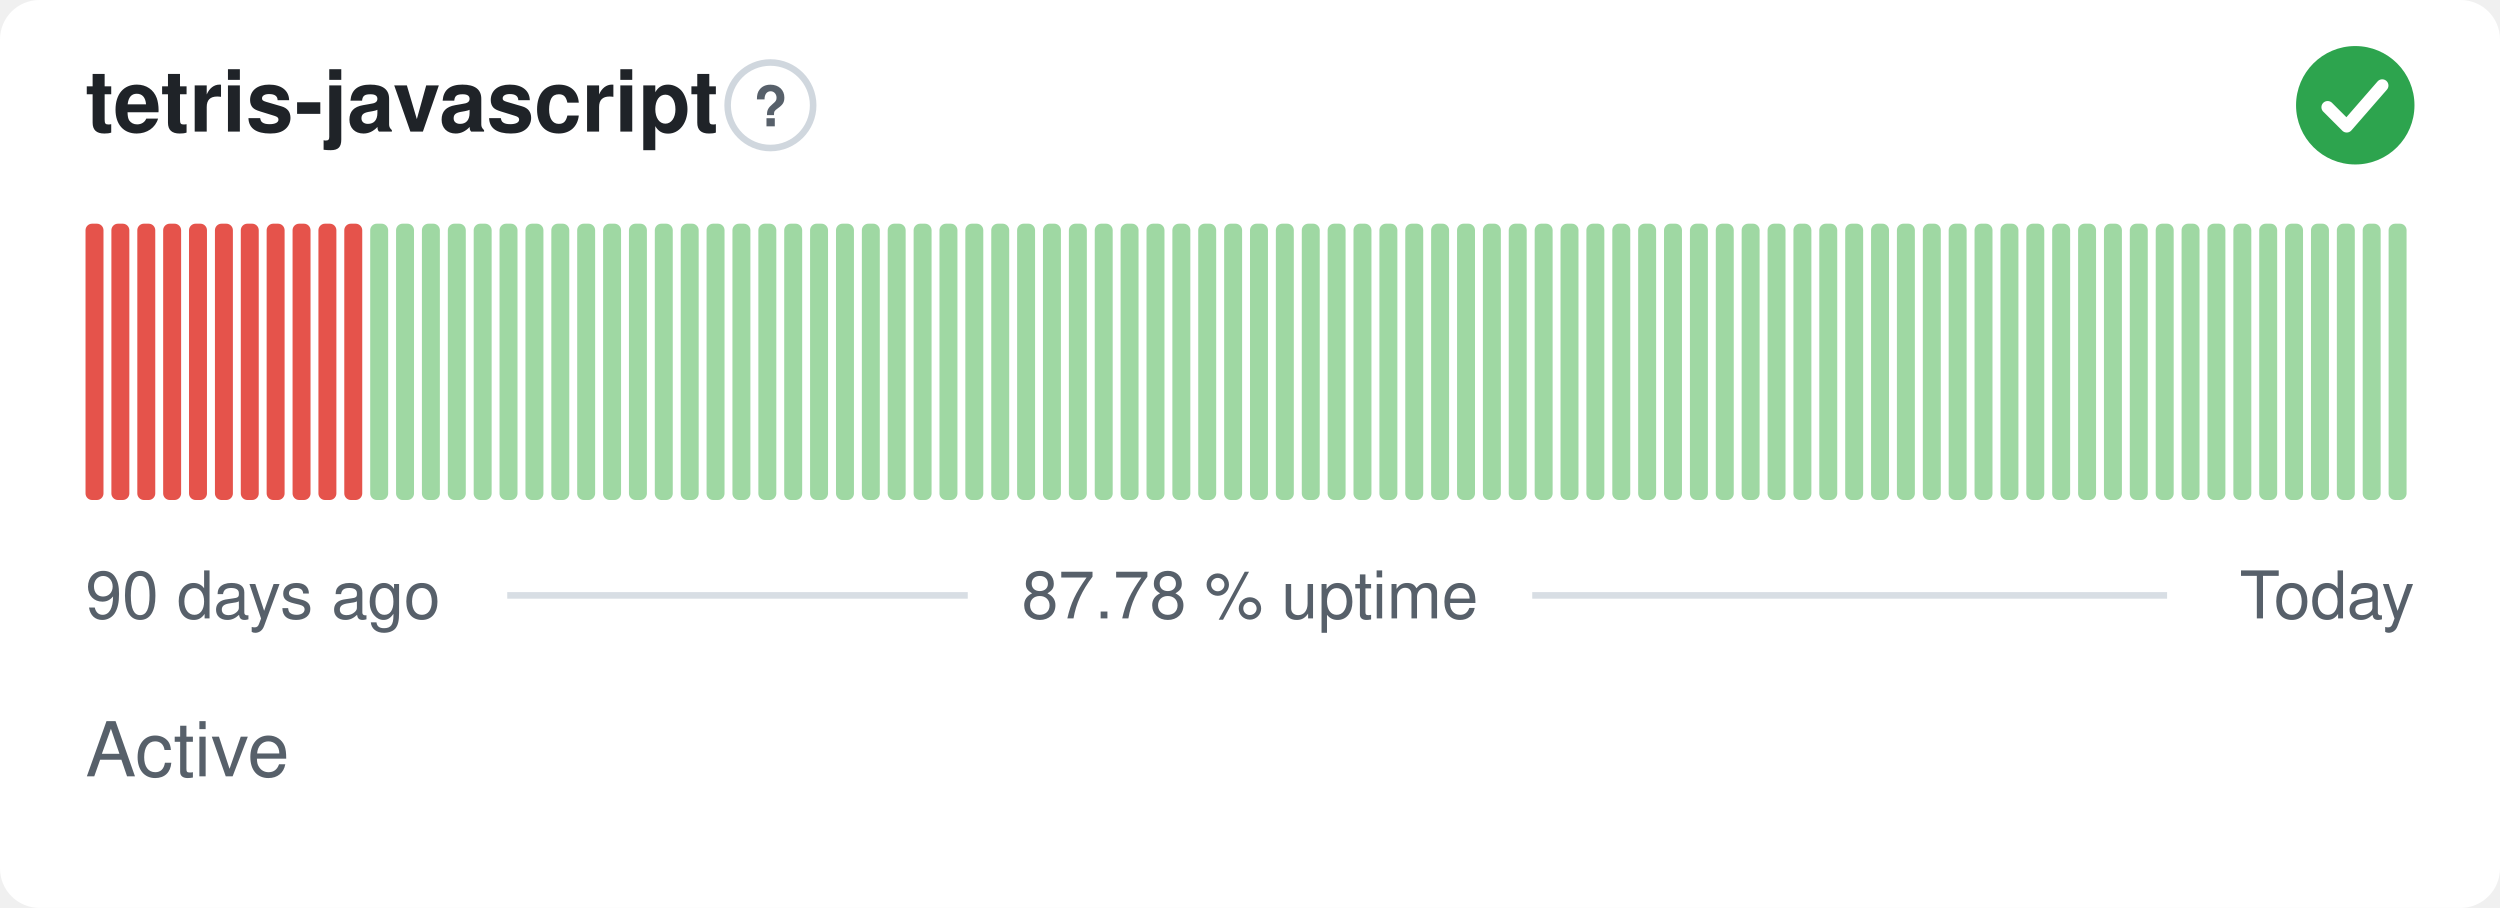
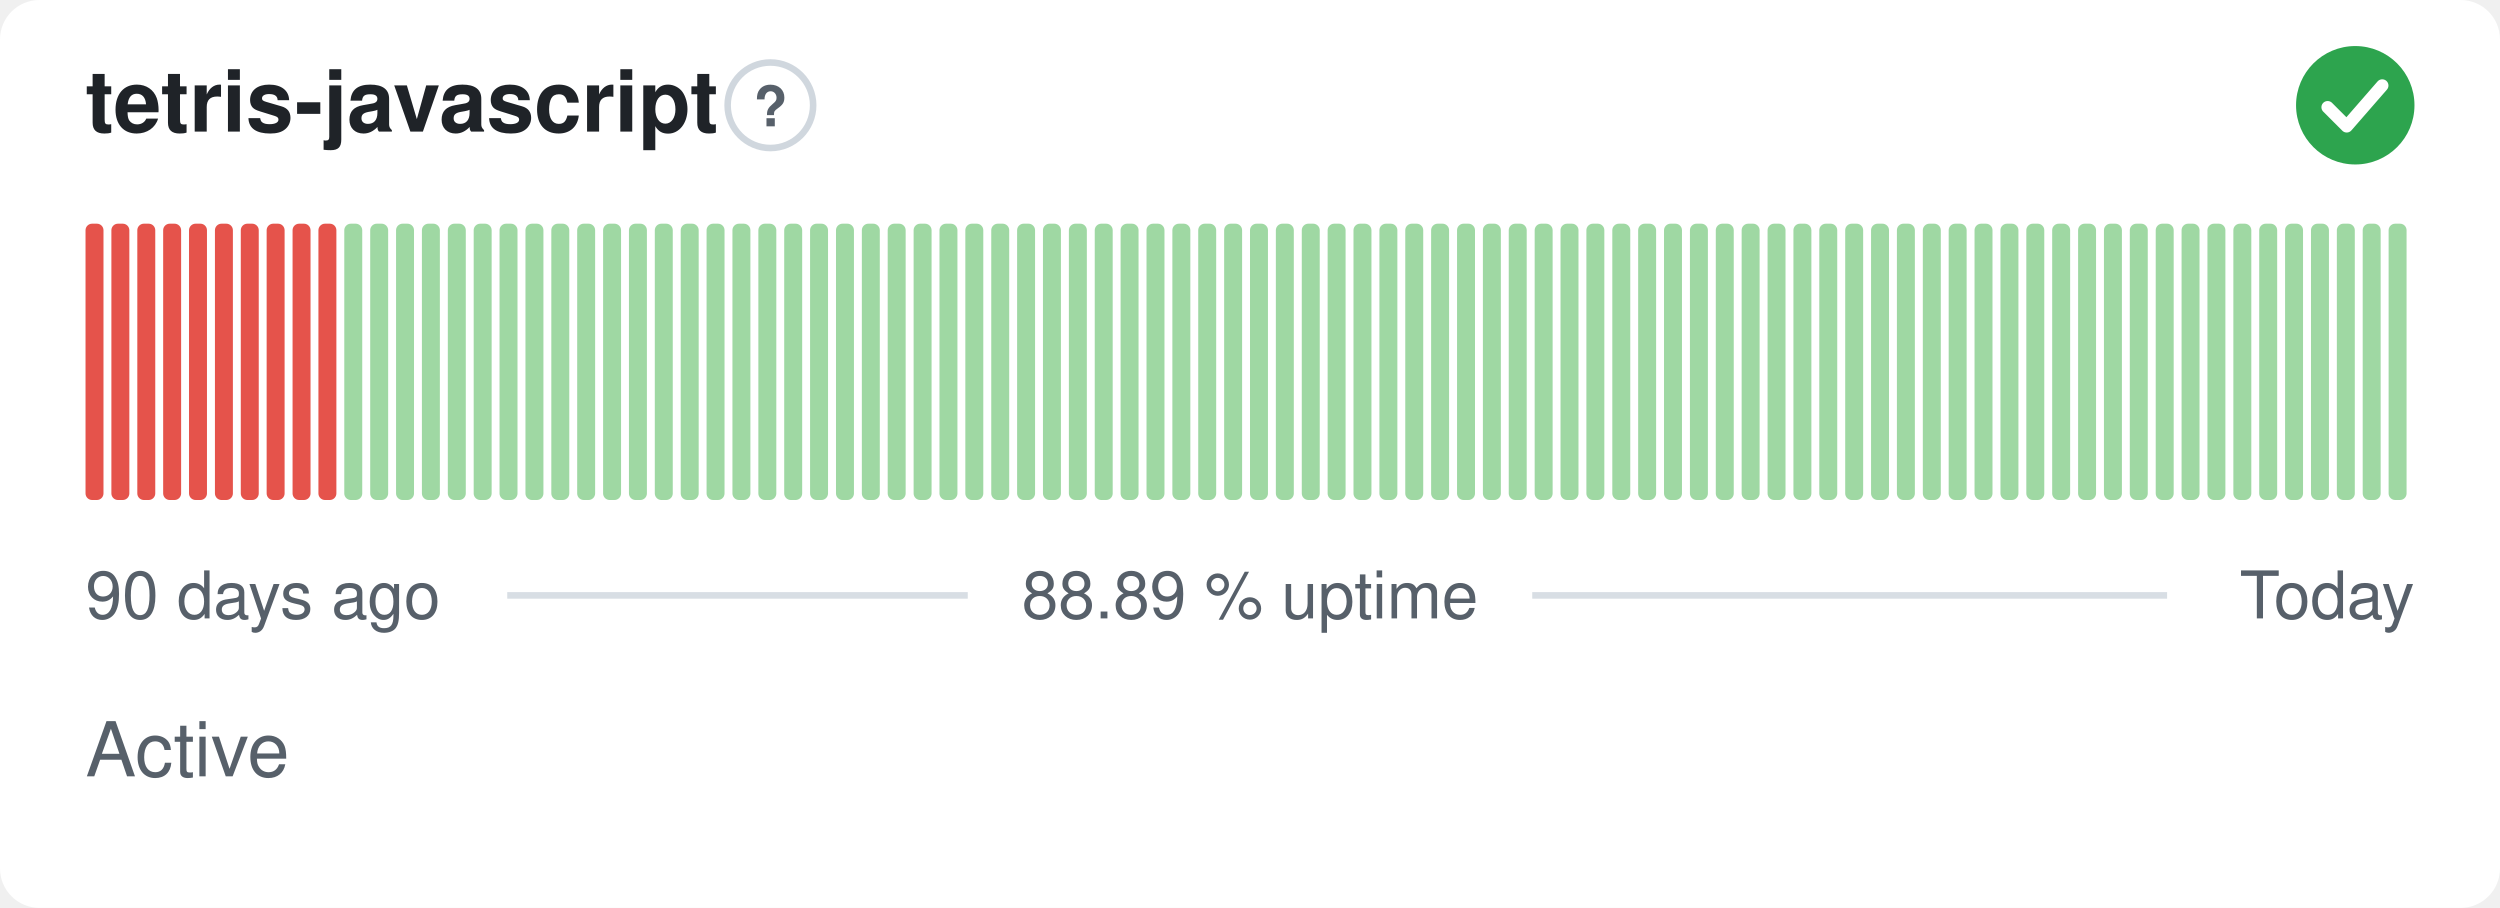
- <svg xmlns="http://www.w3.org/2000/svg" width="380" height="138" viewBox="0 0 380 138" role="img" aria-label="tetris-javascript: Active, 87.78 % uptime over the last 90 days" font-family="-apple-system,BlinkMacSystemFont,'Segoe UI',Helvetica,Arial,sans-serif">
+ <svg xmlns="http://www.w3.org/2000/svg" width="380" height="138" viewBox="0 0 380 138" role="img" aria-label="tetris-javascript: Active, 88.89 % uptime over the last 90 days" font-family="-apple-system,BlinkMacSystemFont,'Segoe UI',Helvetica,Arial,sans-serif">
  <style>
    @media (prefers-color-scheme: dark) {
      .bg { fill: #0d1117 }
      .title { fill: #e6edf3 }
      .muted { fill: #8b949e }
      .hint { stroke: #30363d }
      .rule { stroke: #30363d }
      .nodata { fill: #21262d }
    }
  </style>
  <rect class="bg" width="380" height="138" rx="6" fill="#ffffff" />
  <text class="title" x="13" y="20" font-size="13" font-weight="600" fill="#1f2328">tetris-javascript</text>
  <circle class="hint" cx="117.1" cy="16" r="6.5" fill="none" stroke="#d0d7de" stroke-width="1" />
  <text class="muted" x="117.1" y="19.2" text-anchor="middle" font-size="8.5" font-weight="700" fill="#57606a">?</text>
  <circle cx="358" cy="16" r="9" fill="#2da44e" />
  <path d="M353.80 16.30l2.90 2.90 5.40 -6.20" fill="none" stroke="#fff" stroke-width="1.89" stroke-linecap="round" stroke-linejoin="round" />
  <rect x="13.00" y="34.00" width="2.73" height="42.00" rx="1" fill="#e5534b" />
  <rect x="16.93" y="34.00" width="2.73" height="42.00" rx="1" fill="#e5534b" />
  <rect x="20.87" y="34.00" width="2.73" height="42.00" rx="1" fill="#e5534b" />
  <rect x="24.80" y="34.00" width="2.73" height="42.00" rx="1" fill="#e5534b" />
  <rect x="28.73" y="34.00" width="2.73" height="42.00" rx="1" fill="#e5534b" />
  <rect x="32.67" y="34.00" width="2.73" height="42.00" rx="1" fill="#e5534b" />
  <rect x="36.60" y="34.00" width="2.73" height="42.00" rx="1" fill="#e5534b" />
  <rect x="40.53" y="34.00" width="2.73" height="42.00" rx="1" fill="#e5534b" />
  <rect x="44.47" y="34.00" width="2.73" height="42.00" rx="1" fill="#e5534b" />
  <rect x="48.40" y="34.00" width="2.73" height="42.00" rx="1" fill="#e5534b" />
-   <rect x="52.33" y="34.00" width="2.73" height="42.00" rx="1" fill="#e5534b" />
+   <rect x="52.33" y="34.00" width="2.73" height="42.00" rx="1" fill="#9fd8a3" />
  <rect x="56.27" y="34.00" width="2.73" height="42.00" rx="1" fill="#9fd8a3" />
  <rect x="60.20" y="34.00" width="2.73" height="42.00" rx="1" fill="#9fd8a3" />
  <rect x="64.13" y="34.00" width="2.73" height="42.00" rx="1" fill="#9fd8a3" />
  <rect x="68.07" y="34.00" width="2.73" height="42.00" rx="1" fill="#9fd8a3" />
  <rect x="72.00" y="34.00" width="2.73" height="42.00" rx="1" fill="#9fd8a3" />
  <rect x="75.93" y="34.00" width="2.73" height="42.00" rx="1" fill="#9fd8a3" />
  <rect x="79.87" y="34.00" width="2.73" height="42.00" rx="1" fill="#9fd8a3" />
  <rect x="83.80" y="34.00" width="2.73" height="42.00" rx="1" fill="#9fd8a3" />
  <rect x="87.73" y="34.00" width="2.73" height="42.00" rx="1" fill="#9fd8a3" />
  <rect x="91.67" y="34.00" width="2.73" height="42.00" rx="1" fill="#9fd8a3" />
  <rect x="95.60" y="34.00" width="2.73" height="42.00" rx="1" fill="#9fd8a3" />
  <rect x="99.53" y="34.00" width="2.73" height="42.00" rx="1" fill="#9fd8a3" />
  <rect x="103.47" y="34.00" width="2.73" height="42.00" rx="1" fill="#9fd8a3" />
  <rect x="107.40" y="34.00" width="2.73" height="42.00" rx="1" fill="#9fd8a3" />
  <rect x="111.33" y="34.00" width="2.73" height="42.00" rx="1" fill="#9fd8a3" />
  <rect x="115.27" y="34.00" width="2.73" height="42.00" rx="1" fill="#9fd8a3" />
  <rect x="119.20" y="34.00" width="2.73" height="42.00" rx="1" fill="#9fd8a3" />
  <rect x="123.13" y="34.00" width="2.73" height="42.00" rx="1" fill="#9fd8a3" />
  <rect x="127.07" y="34.00" width="2.73" height="42.00" rx="1" fill="#9fd8a3" />
  <rect x="131.00" y="34.00" width="2.73" height="42.00" rx="1" fill="#9fd8a3" />
  <rect x="134.93" y="34.00" width="2.73" height="42.00" rx="1" fill="#9fd8a3" />
  <rect x="138.87" y="34.00" width="2.73" height="42.00" rx="1" fill="#9fd8a3" />
  <rect x="142.80" y="34.00" width="2.73" height="42.00" rx="1" fill="#9fd8a3" />
  <rect x="146.73" y="34.00" width="2.73" height="42.00" rx="1" fill="#9fd8a3" />
  <rect x="150.67" y="34.00" width="2.73" height="42.00" rx="1" fill="#9fd8a3" />
  <rect x="154.60" y="34.00" width="2.73" height="42.00" rx="1" fill="#9fd8a3" />
  <rect x="158.53" y="34.00" width="2.73" height="42.00" rx="1" fill="#9fd8a3" />
  <rect x="162.47" y="34.00" width="2.73" height="42.00" rx="1" fill="#9fd8a3" />
  <rect x="166.40" y="34.00" width="2.73" height="42.00" rx="1" fill="#9fd8a3" />
  <rect x="170.33" y="34.00" width="2.73" height="42.00" rx="1" fill="#9fd8a3" />
  <rect x="174.27" y="34.00" width="2.73" height="42.00" rx="1" fill="#9fd8a3" />
  <rect x="178.20" y="34.00" width="2.73" height="42.00" rx="1" fill="#9fd8a3" />
  <rect x="182.13" y="34.00" width="2.73" height="42.00" rx="1" fill="#9fd8a3" />
  <rect x="186.07" y="34.00" width="2.73" height="42.00" rx="1" fill="#9fd8a3" />
  <rect x="190.00" y="34.00" width="2.73" height="42.00" rx="1" fill="#9fd8a3" />
  <rect x="193.93" y="34.00" width="2.73" height="42.00" rx="1" fill="#9fd8a3" />
  <rect x="197.87" y="34.00" width="2.73" height="42.00" rx="1" fill="#9fd8a3" />
  <rect x="201.80" y="34.00" width="2.73" height="42.00" rx="1" fill="#9fd8a3" />
  <rect x="205.73" y="34.00" width="2.73" height="42.00" rx="1" fill="#9fd8a3" />
  <rect x="209.67" y="34.00" width="2.73" height="42.00" rx="1" fill="#9fd8a3" />
  <rect x="213.60" y="34.00" width="2.73" height="42.00" rx="1" fill="#9fd8a3" />
  <rect x="217.53" y="34.00" width="2.73" height="42.00" rx="1" fill="#9fd8a3" />
  <rect x="221.47" y="34.00" width="2.73" height="42.00" rx="1" fill="#9fd8a3" />
  <rect x="225.40" y="34.00" width="2.73" height="42.00" rx="1" fill="#9fd8a3" />
  <rect x="229.33" y="34.00" width="2.73" height="42.00" rx="1" fill="#9fd8a3" />
  <rect x="233.27" y="34.00" width="2.73" height="42.00" rx="1" fill="#9fd8a3" />
  <rect x="237.20" y="34.00" width="2.73" height="42.00" rx="1" fill="#9fd8a3" />
  <rect x="241.13" y="34.00" width="2.73" height="42.00" rx="1" fill="#9fd8a3" />
  <rect x="245.07" y="34.00" width="2.73" height="42.00" rx="1" fill="#9fd8a3" />
  <rect x="249.00" y="34.00" width="2.73" height="42.00" rx="1" fill="#9fd8a3" />
  <rect x="252.93" y="34.00" width="2.73" height="42.00" rx="1" fill="#9fd8a3" />
  <rect x="256.87" y="34.00" width="2.73" height="42.00" rx="1" fill="#9fd8a3" />
  <rect x="260.80" y="34.00" width="2.73" height="42.00" rx="1" fill="#9fd8a3" />
  <rect x="264.73" y="34.00" width="2.73" height="42.00" rx="1" fill="#9fd8a3" />
  <rect x="268.67" y="34.00" width="2.73" height="42.00" rx="1" fill="#9fd8a3" />
  <rect x="272.60" y="34.00" width="2.73" height="42.00" rx="1" fill="#9fd8a3" />
  <rect x="276.53" y="34.00" width="2.73" height="42.00" rx="1" fill="#9fd8a3" />
  <rect x="280.47" y="34.00" width="2.73" height="42.00" rx="1" fill="#9fd8a3" />
  <rect x="284.40" y="34.00" width="2.73" height="42.00" rx="1" fill="#9fd8a3" />
  <rect x="288.33" y="34.00" width="2.73" height="42.00" rx="1" fill="#9fd8a3" />
  <rect x="292.27" y="34.00" width="2.73" height="42.00" rx="1" fill="#9fd8a3" />
  <rect x="296.20" y="34.00" width="2.73" height="42.00" rx="1" fill="#9fd8a3" />
  <rect x="300.13" y="34.00" width="2.73" height="42.00" rx="1" fill="#9fd8a3" />
  <rect x="304.07" y="34.00" width="2.73" height="42.00" rx="1" fill="#9fd8a3" />
  <rect x="308.00" y="34.00" width="2.73" height="42.00" rx="1" fill="#9fd8a3" />
  <rect x="311.93" y="34.00" width="2.73" height="42.00" rx="1" fill="#9fd8a3" />
  <rect x="315.87" y="34.00" width="2.73" height="42.00" rx="1" fill="#9fd8a3" />
  <rect x="319.80" y="34.00" width="2.73" height="42.00" rx="1" fill="#9fd8a3" />
  <rect x="323.73" y="34.00" width="2.73" height="42.00" rx="1" fill="#9fd8a3" />
  <rect x="327.67" y="34.00" width="2.73" height="42.00" rx="1" fill="#9fd8a3" />
  <rect x="331.60" y="34.00" width="2.73" height="42.00" rx="1" fill="#9fd8a3" />
  <rect x="335.53" y="34.00" width="2.73" height="42.00" rx="1" fill="#9fd8a3" />
  <rect x="339.47" y="34.00" width="2.73" height="42.00" rx="1" fill="#9fd8a3" />
  <rect x="343.40" y="34.00" width="2.73" height="42.00" rx="1" fill="#9fd8a3" />
  <rect x="347.33" y="34.00" width="2.73" height="42.00" rx="1" fill="#9fd8a3" />
  <rect x="351.27" y="34.00" width="2.73" height="42.00" rx="1" fill="#9fd8a3" />
  <rect x="355.20" y="34.00" width="2.73" height="42.00" rx="1" fill="#9fd8a3" />
  <rect x="359.13" y="34.00" width="2.73" height="42.00" rx="1" fill="#9fd8a3" />
  <rect x="363.07" y="34.00" width="2.73" height="42.00" rx="1" fill="#9fd8a3" />
  <text class="muted" x="13" y="94" font-size="10" fill="#57606a">90 days ago</text>
-   <text class="muted" x="190" y="94" text-anchor="middle" font-size="10" fill="#57606a">87.78 % uptime</text>
+   <text class="muted" x="190" y="94" text-anchor="middle" font-size="10" fill="#57606a">88.89 % uptime</text>
  <text class="muted" x="367" y="94" text-anchor="end" font-size="10" fill="#57606a">Today</text>
  <line class="rule" x1="77.1" y1="90.5" x2="147.1" y2="90.5" stroke="#d8dee4" stroke-width="1" />
  <line class="rule" x1="232.9" y1="90.5" x2="329.4" y2="90.5" stroke="#d8dee4" stroke-width="1" />
  <text class="muted" x="13" y="118" font-size="11.5" fill="#57606a">Active</text>
</svg>
